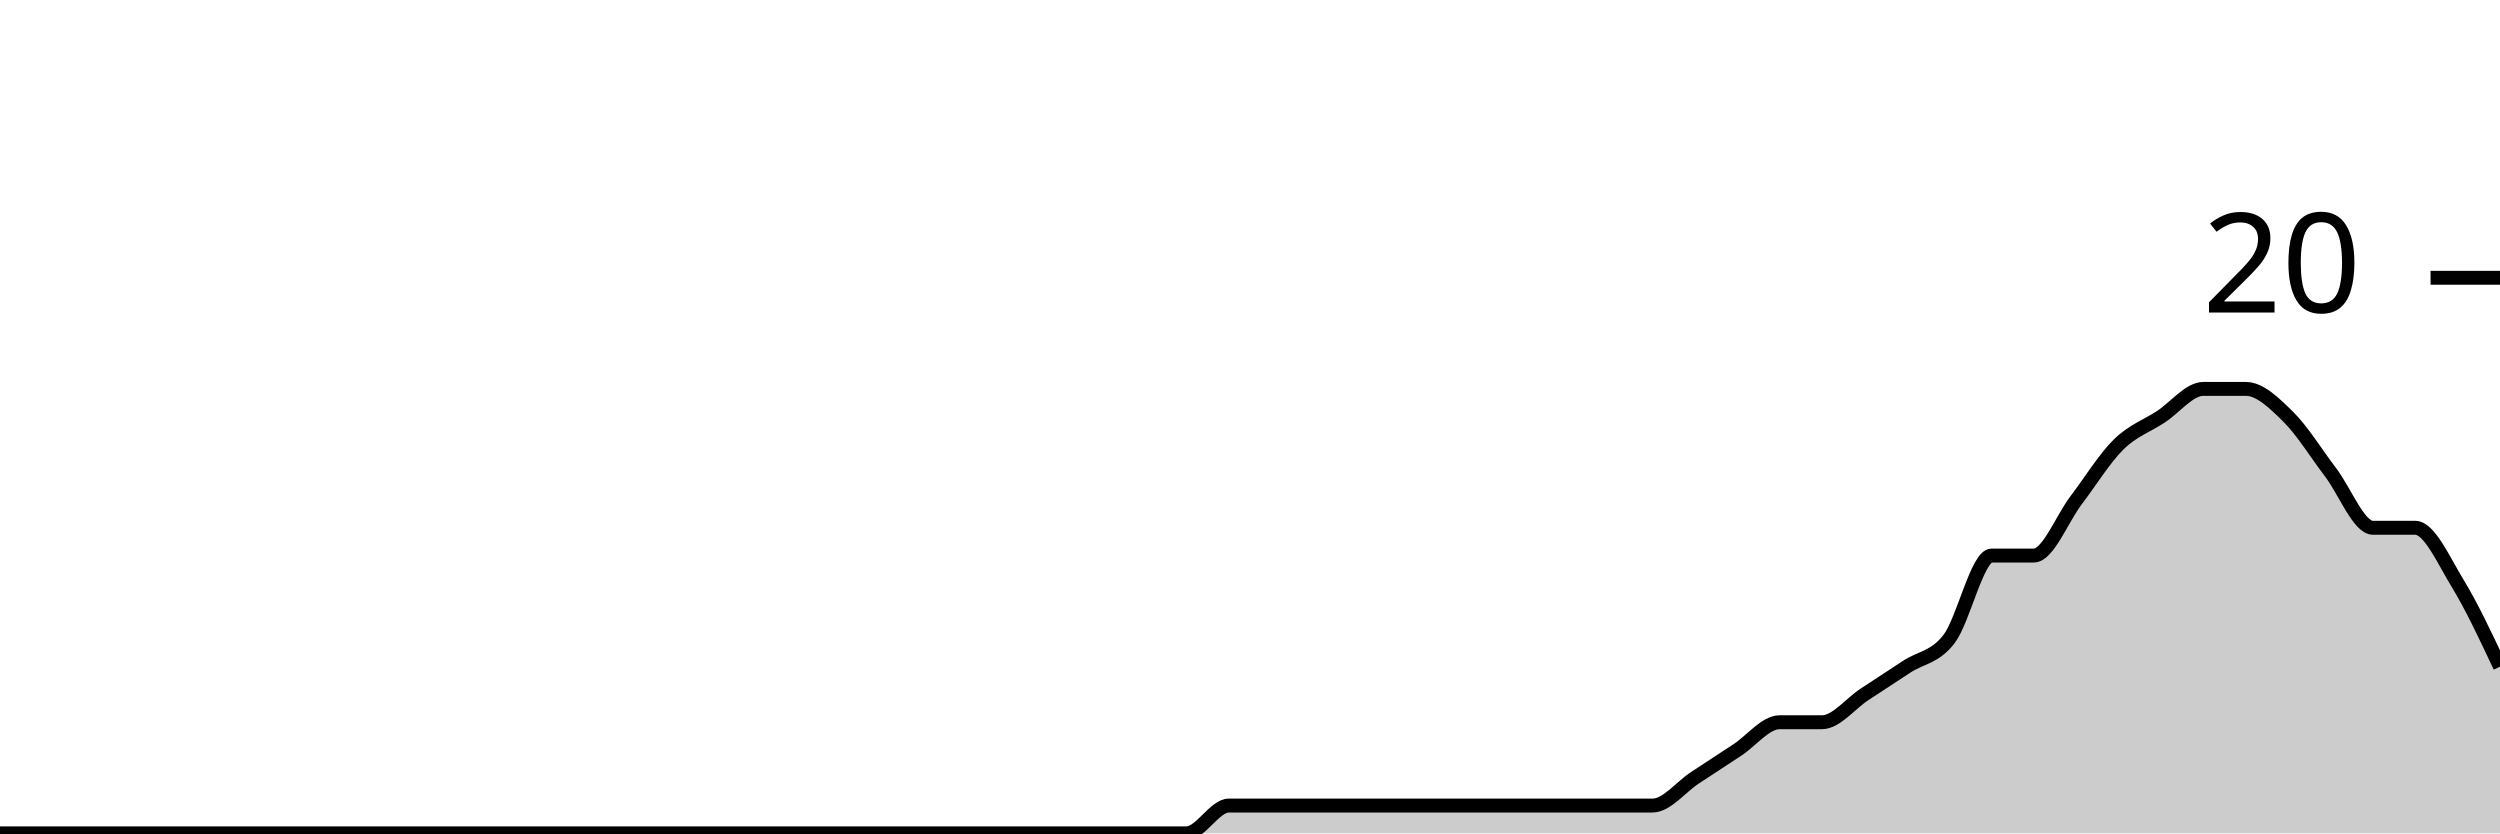
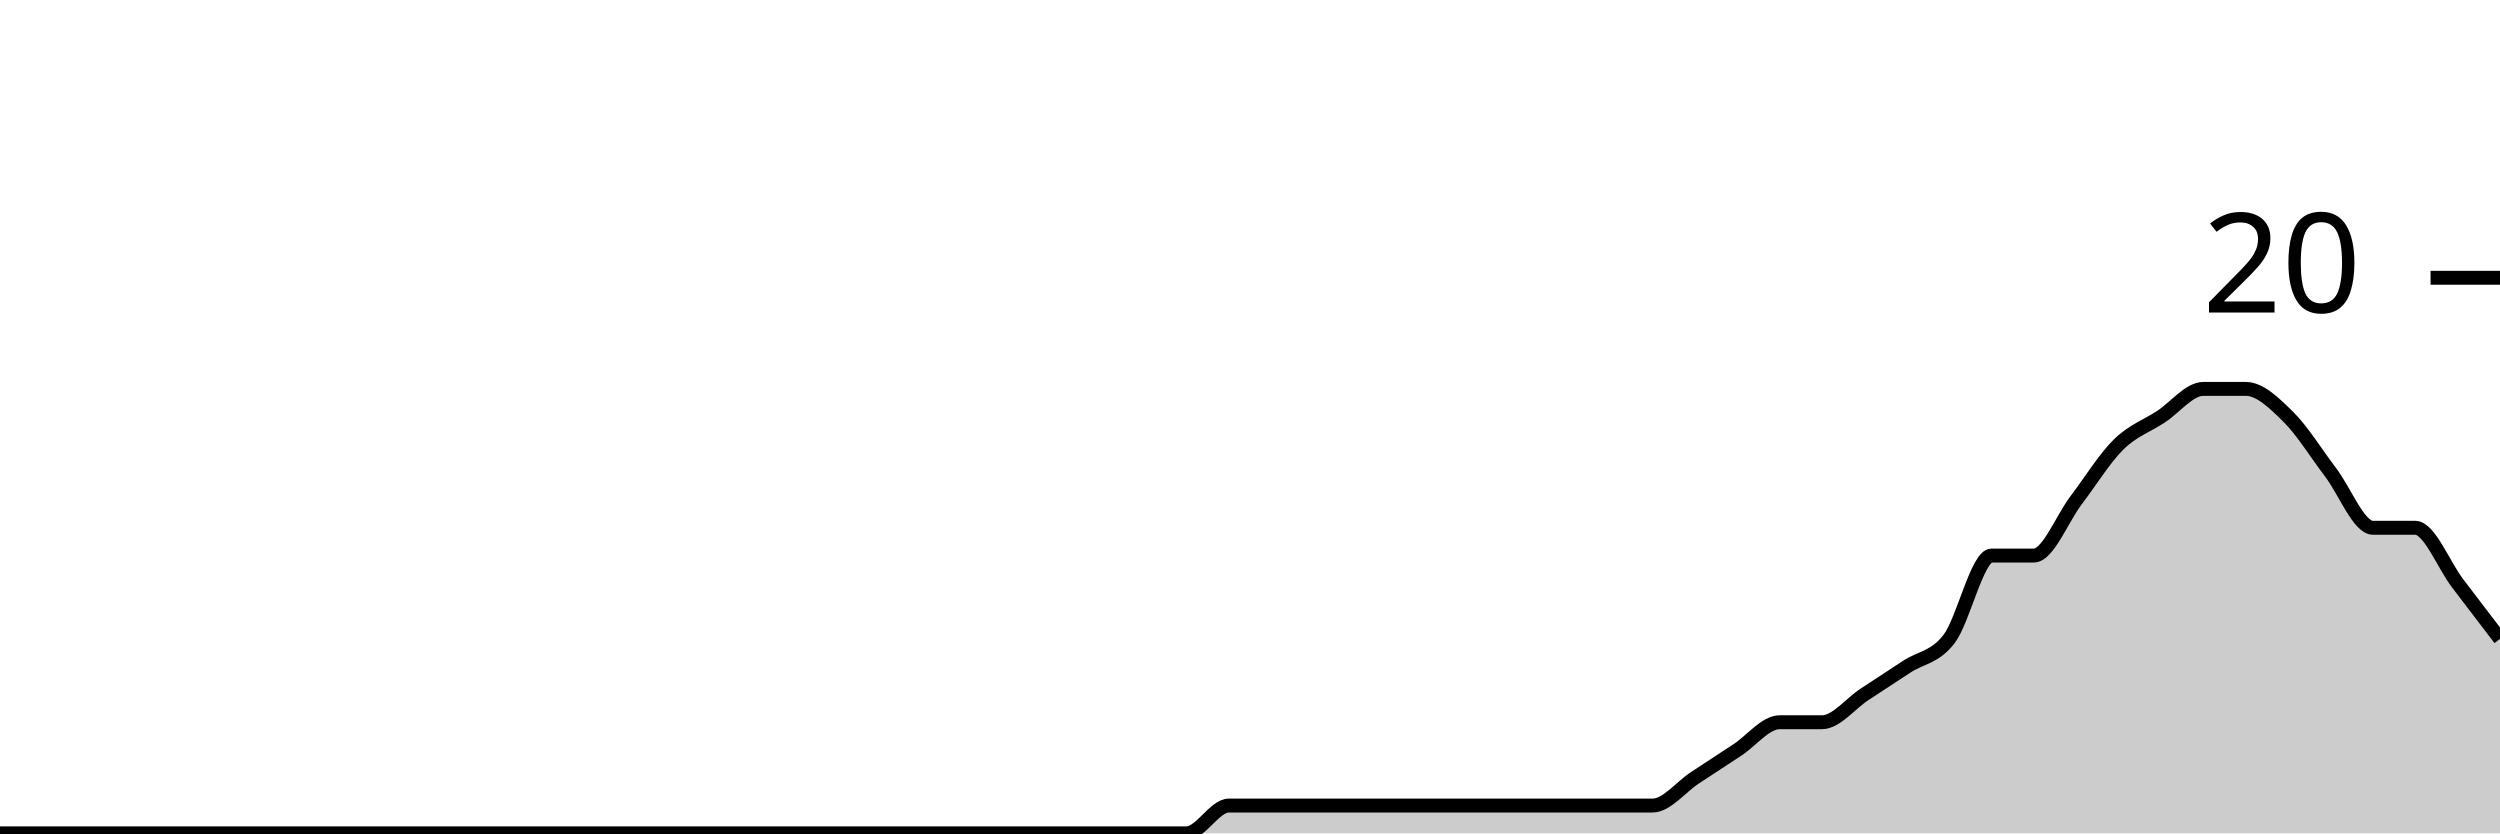
<svg xmlns="http://www.w3.org/2000/svg" viewBox="0 0 180 60">
  <g transform="translate(0,20)">
-     <path class="area" fill="rgba(0, 0, 0, 0.2)" d="M0,40C1.017,40,2.034,40,3.051,40C4.068,40,5.085,40,6.102,40C7.119,40,8.136,40,9.153,40C10.169,40,11.186,40,12.203,40C13.22,40,14.237,40,15.254,40C16.271,40,17.288,40,18.305,40C19.322,40,20.339,40,21.356,40C22.373,40,23.39,40,24.407,40C25.424,40,26.441,40,27.458,40C28.475,40,29.492,40,30.508,40C31.525,40,32.542,40,33.559,40C34.576,40,35.593,40,36.61,40C37.627,40,38.644,40,39.661,40C40.678,40,41.695,40,42.712,40C43.729,40,44.746,40,45.763,40C46.78,40,47.797,40,48.814,40C49.831,40,50.847,40,51.864,40C52.881,40,53.898,40,54.915,40C55.932,40,56.949,40,57.966,40C58.983,40,60,40,61.017,40C62.034,40,63.051,40,64.068,40C65.085,40,66.102,40,67.119,40C68.136,40,69.153,40,70.169,40C71.186,40,72.203,40,73.22,40C74.237,40,75.254,40,76.271,40C77.288,40,78.305,40,79.322,40C80.339,40,81.356,40,82.373,40C83.39,40,84.407,40,85.424,40C86.441,40,87.458,38,88.475,38C89.492,38,90.508,38,91.525,38C92.542,38,93.559,38,94.576,38C95.593,38,96.61,38,97.627,38C98.644,38,99.661,38,100.678,38C101.695,38,102.712,38,103.729,38C104.746,38,105.763,38,106.78,38C107.797,38,108.814,38,109.831,38C110.847,38,111.864,38,112.881,38C113.898,38,114.915,38,115.932,38C116.949,38,117.966,38,118.983,38C120,38,121.017,36.667,122.034,36C123.051,35.333,124.068,34.667,125.085,34C126.102,33.333,127.119,32,128.136,32C129.153,32,130.169,32,131.186,32C132.203,32,133.22,30.667,134.237,30C135.254,29.333,136.271,28.667,137.288,28C138.305,27.333,139.322,27.333,140.339,26C141.356,24.667,142.373,20,143.39,20C144.407,20,145.424,20,146.441,20C147.458,20,148.475,17.333,149.492,16C150.508,14.667,151.525,13,152.542,12C153.559,11,154.576,10.667,155.593,10C156.61,9.333,157.627,8,158.644,8C159.661,8,160.678,8,161.695,8C162.712,8,163.729,9,164.746,10C165.763,11,166.78,12.667,167.797,14C168.814,15.333,169.831,18,170.847,18C171.864,18,172.881,18,173.898,18C174.915,18,175.932,20.333,176.949,22C177.966,23.667,178.983,25.833,180,28L180,40C178.983,40,177.966,40,176.949,40C175.932,40,174.915,40,173.898,40C172.881,40,171.864,40,170.847,40C169.831,40,168.814,40,167.797,40C166.78,40,165.763,40,164.746,40C163.729,40,162.712,40,161.695,40C160.678,40,159.661,40,158.644,40C157.627,40,156.61,40,155.593,40C154.576,40,153.559,40,152.542,40C151.525,40,150.508,40,149.492,40C148.475,40,147.458,40,146.441,40C145.424,40,144.407,40,143.39,40C142.373,40,141.356,40,140.339,40C139.322,40,138.305,40,137.288,40C136.271,40,135.254,40,134.237,40C133.22,40,132.203,40,131.186,40C130.169,40,129.153,40,128.136,40C127.119,40,126.102,40,125.085,40C124.068,40,123.051,40,122.034,40C121.017,40,120,40,118.983,40C117.966,40,116.949,40,115.932,40C114.915,40,113.898,40,112.881,40C111.864,40,110.847,40,109.831,40C108.814,40,107.797,40,106.78,40C105.763,40,104.746,40,103.729,40C102.712,40,101.695,40,100.678,40C99.661,40,98.644,40,97.627,40C96.61,40,95.593,40,94.576,40C93.559,40,92.542,40,91.525,40C90.508,40,89.492,40,88.475,40C87.458,40,86.441,40,85.424,40C84.407,40,83.39,40,82.373,40C81.356,40,80.339,40,79.322,40C78.305,40,77.288,40,76.271,40C75.254,40,74.237,40,73.22,40C72.203,40,71.186,40,70.169,40C69.153,40,68.136,40,67.119,40C66.102,40,65.085,40,64.068,40C63.051,40,62.034,40,61.017,40C60,40,58.983,40,57.966,40C56.949,40,55.932,40,54.915,40C53.898,40,52.881,40,51.864,40C50.847,40,49.831,40,48.814,40C47.797,40,46.78,40,45.763,40C44.746,40,43.729,40,42.712,40C41.695,40,40.678,40,39.661,40C38.644,40,37.627,40,36.61,40C35.593,40,34.576,40,33.559,40C32.542,40,31.525,40,30.508,40C29.492,40,28.475,40,27.458,40C26.441,40,25.424,40,24.407,40C23.39,40,22.373,40,21.356,40C20.339,40,19.322,40,18.305,40C17.288,40,16.271,40,15.254,40C14.237,40,13.22,40,12.203,40C11.186,40,10.169,40,9.153,40C8.136,40,7.119,40,6.102,40C5.085,40,4.068,40,3.051,40C2.034,40,1.017,40,0,40Z" />
-     <path class="line" stroke="black" fill="none" d="M0,40C1.017,40,2.034,40,3.051,40C4.068,40,5.085,40,6.102,40C7.119,40,8.136,40,9.153,40C10.169,40,11.186,40,12.203,40C13.22,40,14.237,40,15.254,40C16.271,40,17.288,40,18.305,40C19.322,40,20.339,40,21.356,40C22.373,40,23.39,40,24.407,40C25.424,40,26.441,40,27.458,40C28.475,40,29.492,40,30.508,40C31.525,40,32.542,40,33.559,40C34.576,40,35.593,40,36.61,40C37.627,40,38.644,40,39.661,40C40.678,40,41.695,40,42.712,40C43.729,40,44.746,40,45.763,40C46.78,40,47.797,40,48.814,40C49.831,40,50.847,40,51.864,40C52.881,40,53.898,40,54.915,40C55.932,40,56.949,40,57.966,40C58.983,40,60,40,61.017,40C62.034,40,63.051,40,64.068,40C65.085,40,66.102,40,67.119,40C68.136,40,69.153,40,70.169,40C71.186,40,72.203,40,73.22,40C74.237,40,75.254,40,76.271,40C77.288,40,78.305,40,79.322,40C80.339,40,81.356,40,82.373,40C83.39,40,84.407,40,85.424,40C86.441,40,87.458,38,88.475,38C89.492,38,90.508,38,91.525,38C92.542,38,93.559,38,94.576,38C95.593,38,96.61,38,97.627,38C98.644,38,99.661,38,100.678,38C101.695,38,102.712,38,103.729,38C104.746,38,105.763,38,106.78,38C107.797,38,108.814,38,109.831,38C110.847,38,111.864,38,112.881,38C113.898,38,114.915,38,115.932,38C116.949,38,117.966,38,118.983,38C120,38,121.017,36.667,122.034,36C123.051,35.333,124.068,34.667,125.085,34C126.102,33.333,127.119,32,128.136,32C129.153,32,130.169,32,131.186,32C132.203,32,133.22,30.667,134.237,30C135.254,29.333,136.271,28.667,137.288,28C138.305,27.333,139.322,27.333,140.339,26C141.356,24.667,142.373,20,143.39,20C144.407,20,145.424,20,146.441,20C147.458,20,148.475,17.333,149.492,16C150.508,14.667,151.525,13,152.542,12C153.559,11,154.576,10.667,155.593,10C156.61,9.333,157.627,8,158.644,8C159.661,8,160.678,8,161.695,8C162.712,8,163.729,9,164.746,10C165.763,11,166.78,12.667,167.797,14C168.814,15.333,169.831,18,170.847,18C171.864,18,172.881,18,173.898,18C174.915,18,175.932,20.333,176.949,22C177.966,23.667,178.983,25.833,180,28" />
+     <path class="area" fill="rgba(0, 0, 0, 0.2)" d="M0,40C1.017,40,2.034,40,3.051,40C4.068,40,5.085,40,6.102,40C7.119,40,8.136,40,9.153,40C10.169,40,11.186,40,12.203,40C13.22,40,14.237,40,15.254,40C16.271,40,17.288,40,18.305,40C19.322,40,20.339,40,21.356,40C22.373,40,23.39,40,24.407,40C25.424,40,26.441,40,27.458,40C28.475,40,29.492,40,30.508,40C31.525,40,32.542,40,33.559,40C34.576,40,35.593,40,36.61,40C37.627,40,38.644,40,39.661,40C40.678,40,41.695,40,42.712,40C43.729,40,44.746,40,45.763,40C46.78,40,47.797,40,48.814,40C49.831,40,50.847,40,51.864,40C52.881,40,53.898,40,54.915,40C55.932,40,56.949,40,57.966,40C58.983,40,60,40,61.017,40C62.034,40,63.051,40,64.068,40C65.085,40,66.102,40,67.119,40C68.136,40,69.153,40,70.169,40C71.186,40,72.203,40,73.22,40C74.237,40,75.254,40,76.271,40C77.288,40,78.305,40,79.322,40C80.339,40,81.356,40,82.373,40C83.39,40,84.407,40,85.424,40C86.441,40,87.458,38,88.475,38C89.492,38,90.508,38,91.525,38C92.542,38,93.559,38,94.576,38C95.593,38,96.61,38,97.627,38C98.644,38,99.661,38,100.678,38C101.695,38,102.712,38,103.729,38C104.746,38,105.763,38,106.78,38C107.797,38,108.814,38,109.831,38C110.847,38,111.864,38,112.881,38C113.898,38,114.915,38,115.932,38C116.949,38,117.966,38,118.983,38C120,38,121.017,36.667,122.034,36C123.051,35.333,124.068,34.667,125.085,34C126.102,33.333,127.119,32,128.136,32C129.153,32,130.169,32,131.186,32C132.203,32,133.22,30.667,134.237,30C135.254,29.333,136.271,28.667,137.288,28C138.305,27.333,139.322,27.333,140.339,26C141.356,24.667,142.373,20,143.39,20C144.407,20,145.424,20,146.441,20C147.458,20,148.475,17.333,149.492,16C150.508,14.667,151.525,13,152.542,12C153.559,11,154.576,10.667,155.593,10C156.61,9.333,157.627,8,158.644,8C159.661,8,160.678,8,161.695,8C162.712,8,163.729,9,164.746,10C165.763,11,166.78,12.667,167.797,14C168.814,15.333,169.831,18,170.847,18C171.864,18,172.881,18,173.898,18C174.915,18,175.932,20.667,176.949,22C177.966,23.333,178.983,24.667,180,26L180,40C178.983,40,177.966,40,176.949,40C175.932,40,174.915,40,173.898,40C172.881,40,171.864,40,170.847,40C169.831,40,168.814,40,167.797,40C166.78,40,165.763,40,164.746,40C163.729,40,162.712,40,161.695,40C160.678,40,159.661,40,158.644,40C157.627,40,156.61,40,155.593,40C154.576,40,153.559,40,152.542,40C151.525,40,150.508,40,149.492,40C148.475,40,147.458,40,146.441,40C145.424,40,144.407,40,143.39,40C142.373,40,141.356,40,140.339,40C139.322,40,138.305,40,137.288,40C136.271,40,135.254,40,134.237,40C133.22,40,132.203,40,131.186,40C130.169,40,129.153,40,128.136,40C127.119,40,126.102,40,125.085,40C124.068,40,123.051,40,122.034,40C121.017,40,120,40,118.983,40C117.966,40,116.949,40,115.932,40C114.915,40,113.898,40,112.881,40C111.864,40,110.847,40,109.831,40C108.814,40,107.797,40,106.78,40C105.763,40,104.746,40,103.729,40C102.712,40,101.695,40,100.678,40C99.661,40,98.644,40,97.627,40C96.61,40,95.593,40,94.576,40C93.559,40,92.542,40,91.525,40C90.508,40,89.492,40,88.475,40C87.458,40,86.441,40,85.424,40C84.407,40,83.39,40,82.373,40C81.356,40,80.339,40,79.322,40C78.305,40,77.288,40,76.271,40C75.254,40,74.237,40,73.22,40C72.203,40,71.186,40,70.169,40C69.153,40,68.136,40,67.119,40C66.102,40,65.085,40,64.068,40C63.051,40,62.034,40,61.017,40C60,40,58.983,40,57.966,40C56.949,40,55.932,40,54.915,40C53.898,40,52.881,40,51.864,40C50.847,40,49.831,40,48.814,40C47.797,40,46.78,40,45.763,40C44.746,40,43.729,40,42.712,40C41.695,40,40.678,40,39.661,40C38.644,40,37.627,40,36.61,40C35.593,40,34.576,40,33.559,40C32.542,40,31.525,40,30.508,40C29.492,40,28.475,40,27.458,40C26.441,40,25.424,40,24.407,40C23.39,40,22.373,40,21.356,40C20.339,40,19.322,40,18.305,40C17.288,40,16.271,40,15.254,40C14.237,40,13.22,40,12.203,40C11.186,40,10.169,40,9.153,40C8.136,40,7.119,40,6.102,40C5.085,40,4.068,40,3.051,40C2.034,40,1.017,40,0,40Z" />
+     <path class="line" stroke="black" fill="none" d="M0,40C1.017,40,2.034,40,3.051,40C4.068,40,5.085,40,6.102,40C7.119,40,8.136,40,9.153,40C10.169,40,11.186,40,12.203,40C13.22,40,14.237,40,15.254,40C16.271,40,17.288,40,18.305,40C19.322,40,20.339,40,21.356,40C22.373,40,23.39,40,24.407,40C25.424,40,26.441,40,27.458,40C28.475,40,29.492,40,30.508,40C31.525,40,32.542,40,33.559,40C34.576,40,35.593,40,36.61,40C37.627,40,38.644,40,39.661,40C40.678,40,41.695,40,42.712,40C43.729,40,44.746,40,45.763,40C46.78,40,47.797,40,48.814,40C49.831,40,50.847,40,51.864,40C52.881,40,53.898,40,54.915,40C55.932,40,56.949,40,57.966,40C58.983,40,60,40,61.017,40C62.034,40,63.051,40,64.068,40C65.085,40,66.102,40,67.119,40C68.136,40,69.153,40,70.169,40C71.186,40,72.203,40,73.22,40C74.237,40,75.254,40,76.271,40C77.288,40,78.305,40,79.322,40C80.339,40,81.356,40,82.373,40C83.39,40,84.407,40,85.424,40C86.441,40,87.458,38,88.475,38C89.492,38,90.508,38,91.525,38C92.542,38,93.559,38,94.576,38C95.593,38,96.61,38,97.627,38C98.644,38,99.661,38,100.678,38C101.695,38,102.712,38,103.729,38C104.746,38,105.763,38,106.78,38C107.797,38,108.814,38,109.831,38C110.847,38,111.864,38,112.881,38C113.898,38,114.915,38,115.932,38C116.949,38,117.966,38,118.983,38C120,38,121.017,36.667,122.034,36C123.051,35.333,124.068,34.667,125.085,34C126.102,33.333,127.119,32,128.136,32C129.153,32,130.169,32,131.186,32C132.203,32,133.22,30.667,134.237,30C135.254,29.333,136.271,28.667,137.288,28C138.305,27.333,139.322,27.333,140.339,26C141.356,24.667,142.373,20,143.39,20C144.407,20,145.424,20,146.441,20C147.458,20,148.475,17.333,149.492,16C150.508,14.667,151.525,13,152.542,12C153.559,11,154.576,10.667,155.593,10C156.61,9.333,157.627,8,158.644,8C159.661,8,160.678,8,161.695,8C162.712,8,163.729,9,164.746,10C165.763,11,166.78,12.667,167.797,14C168.814,15.333,169.831,18,170.847,18C171.864,18,172.881,18,173.898,18C174.915,18,175.932,20.667,176.949,22C177.966,23.333,178.983,24.667,180,26" />
    <path class="axis-ceiling" stroke-width="1" stroke="black" fill="none" d="M175,0L180,0" />
    <text class="axis-ceiling-label" font-family="sans-serif" text-anchor="end" font-size="10px" x="170" y="2.5">20</text>
  </g>
</svg>
